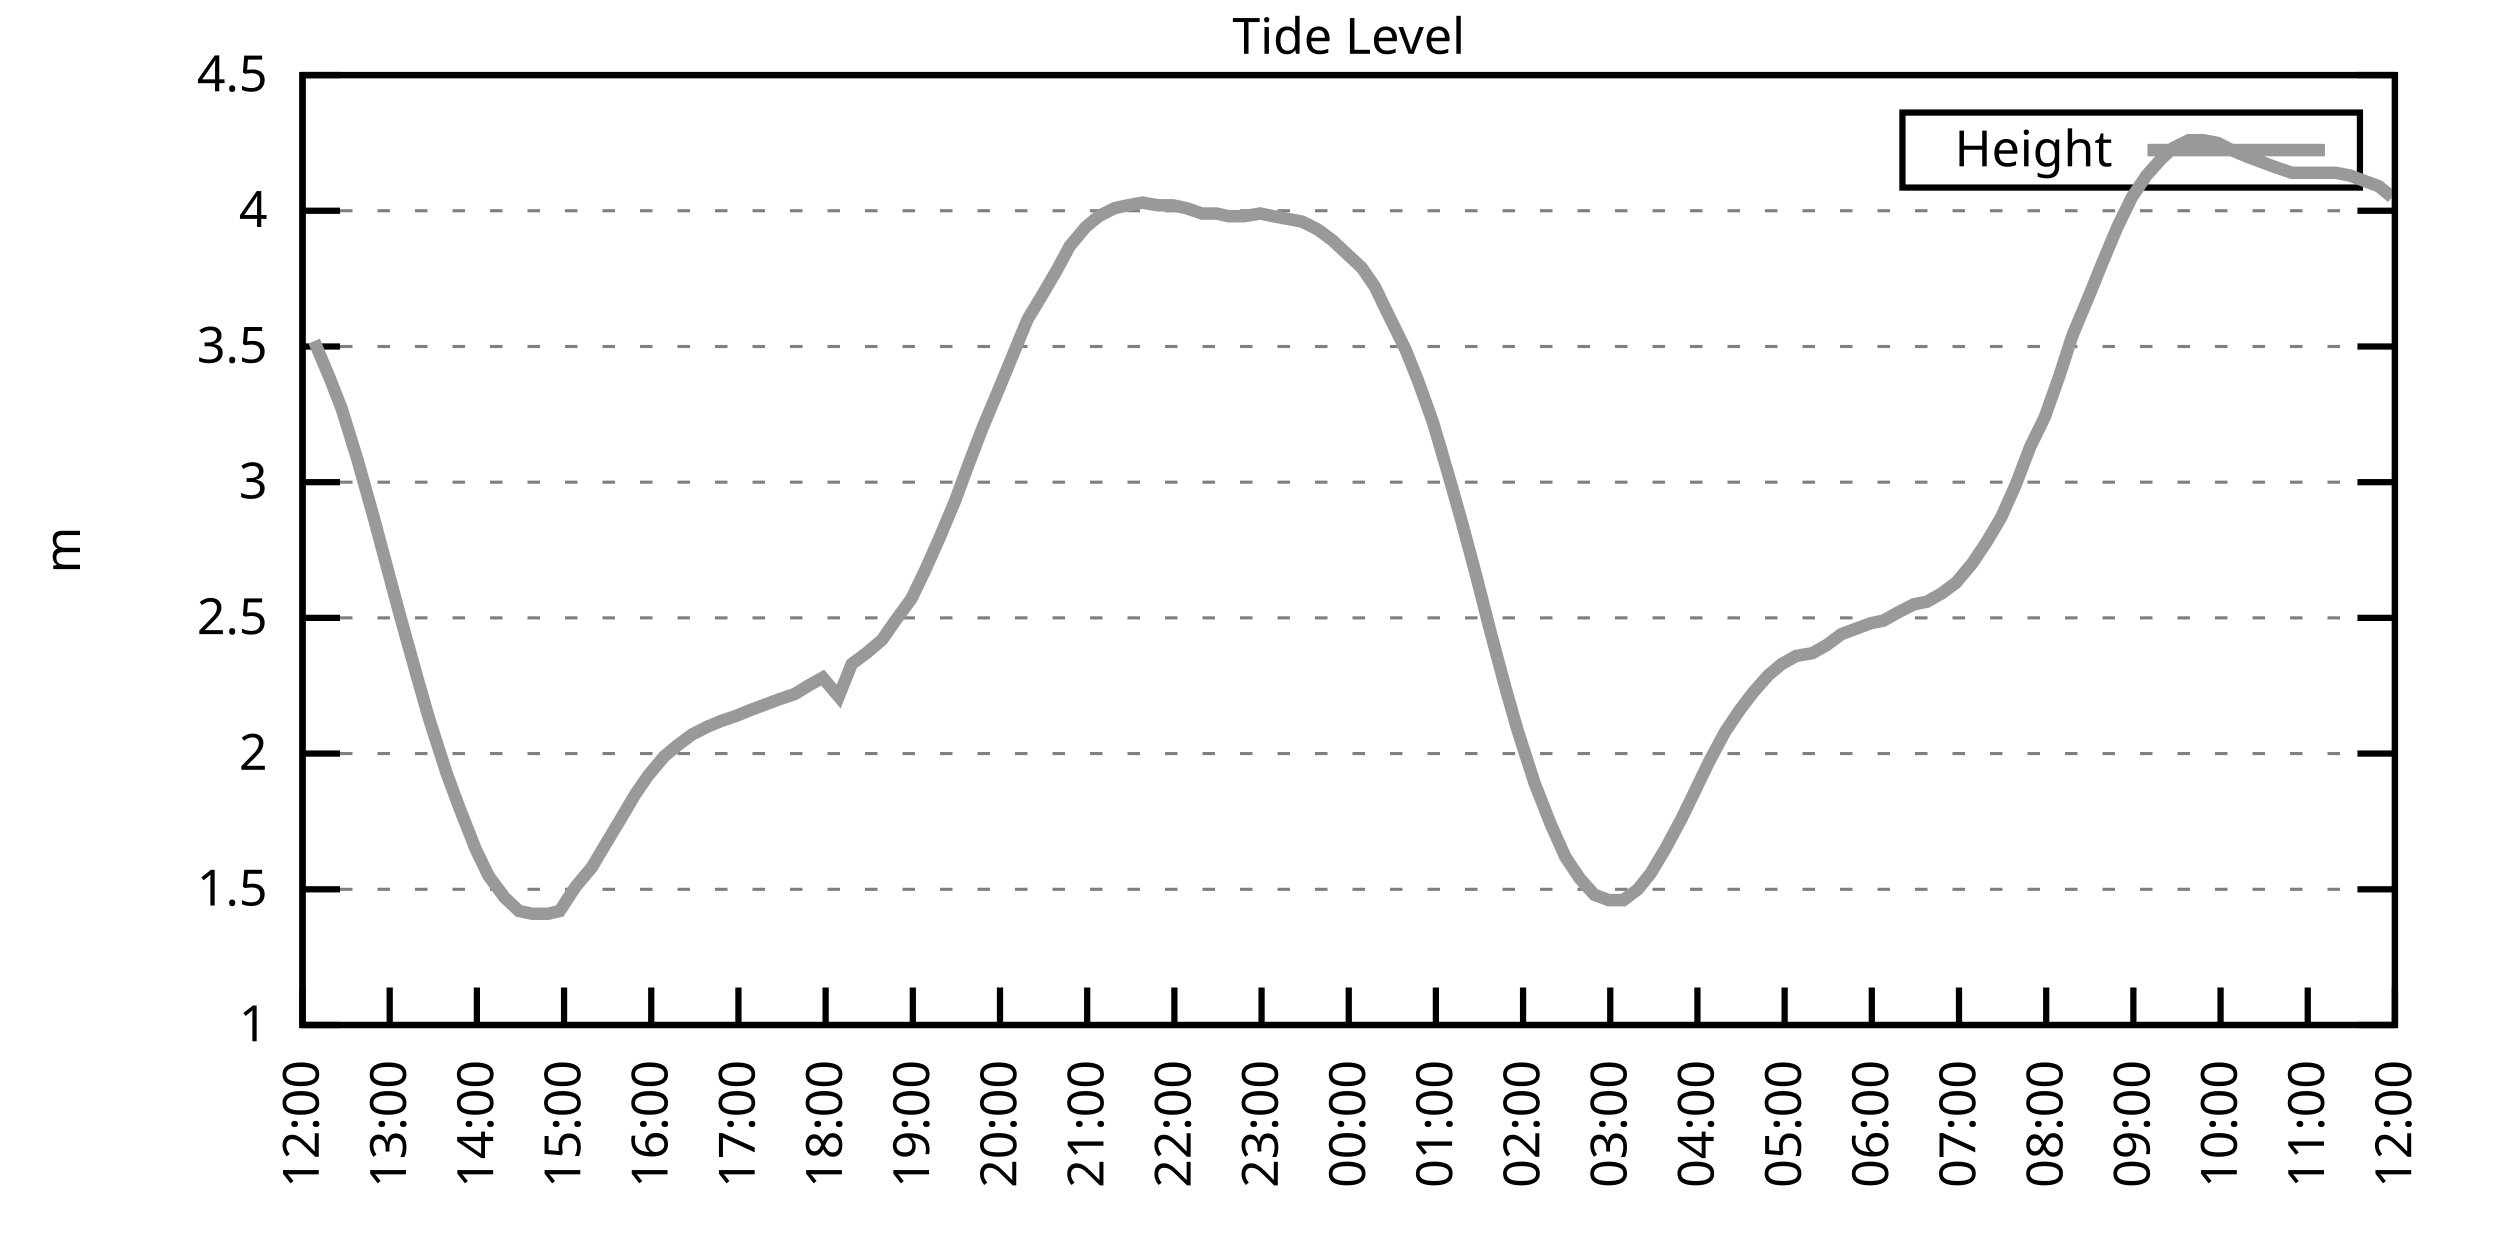
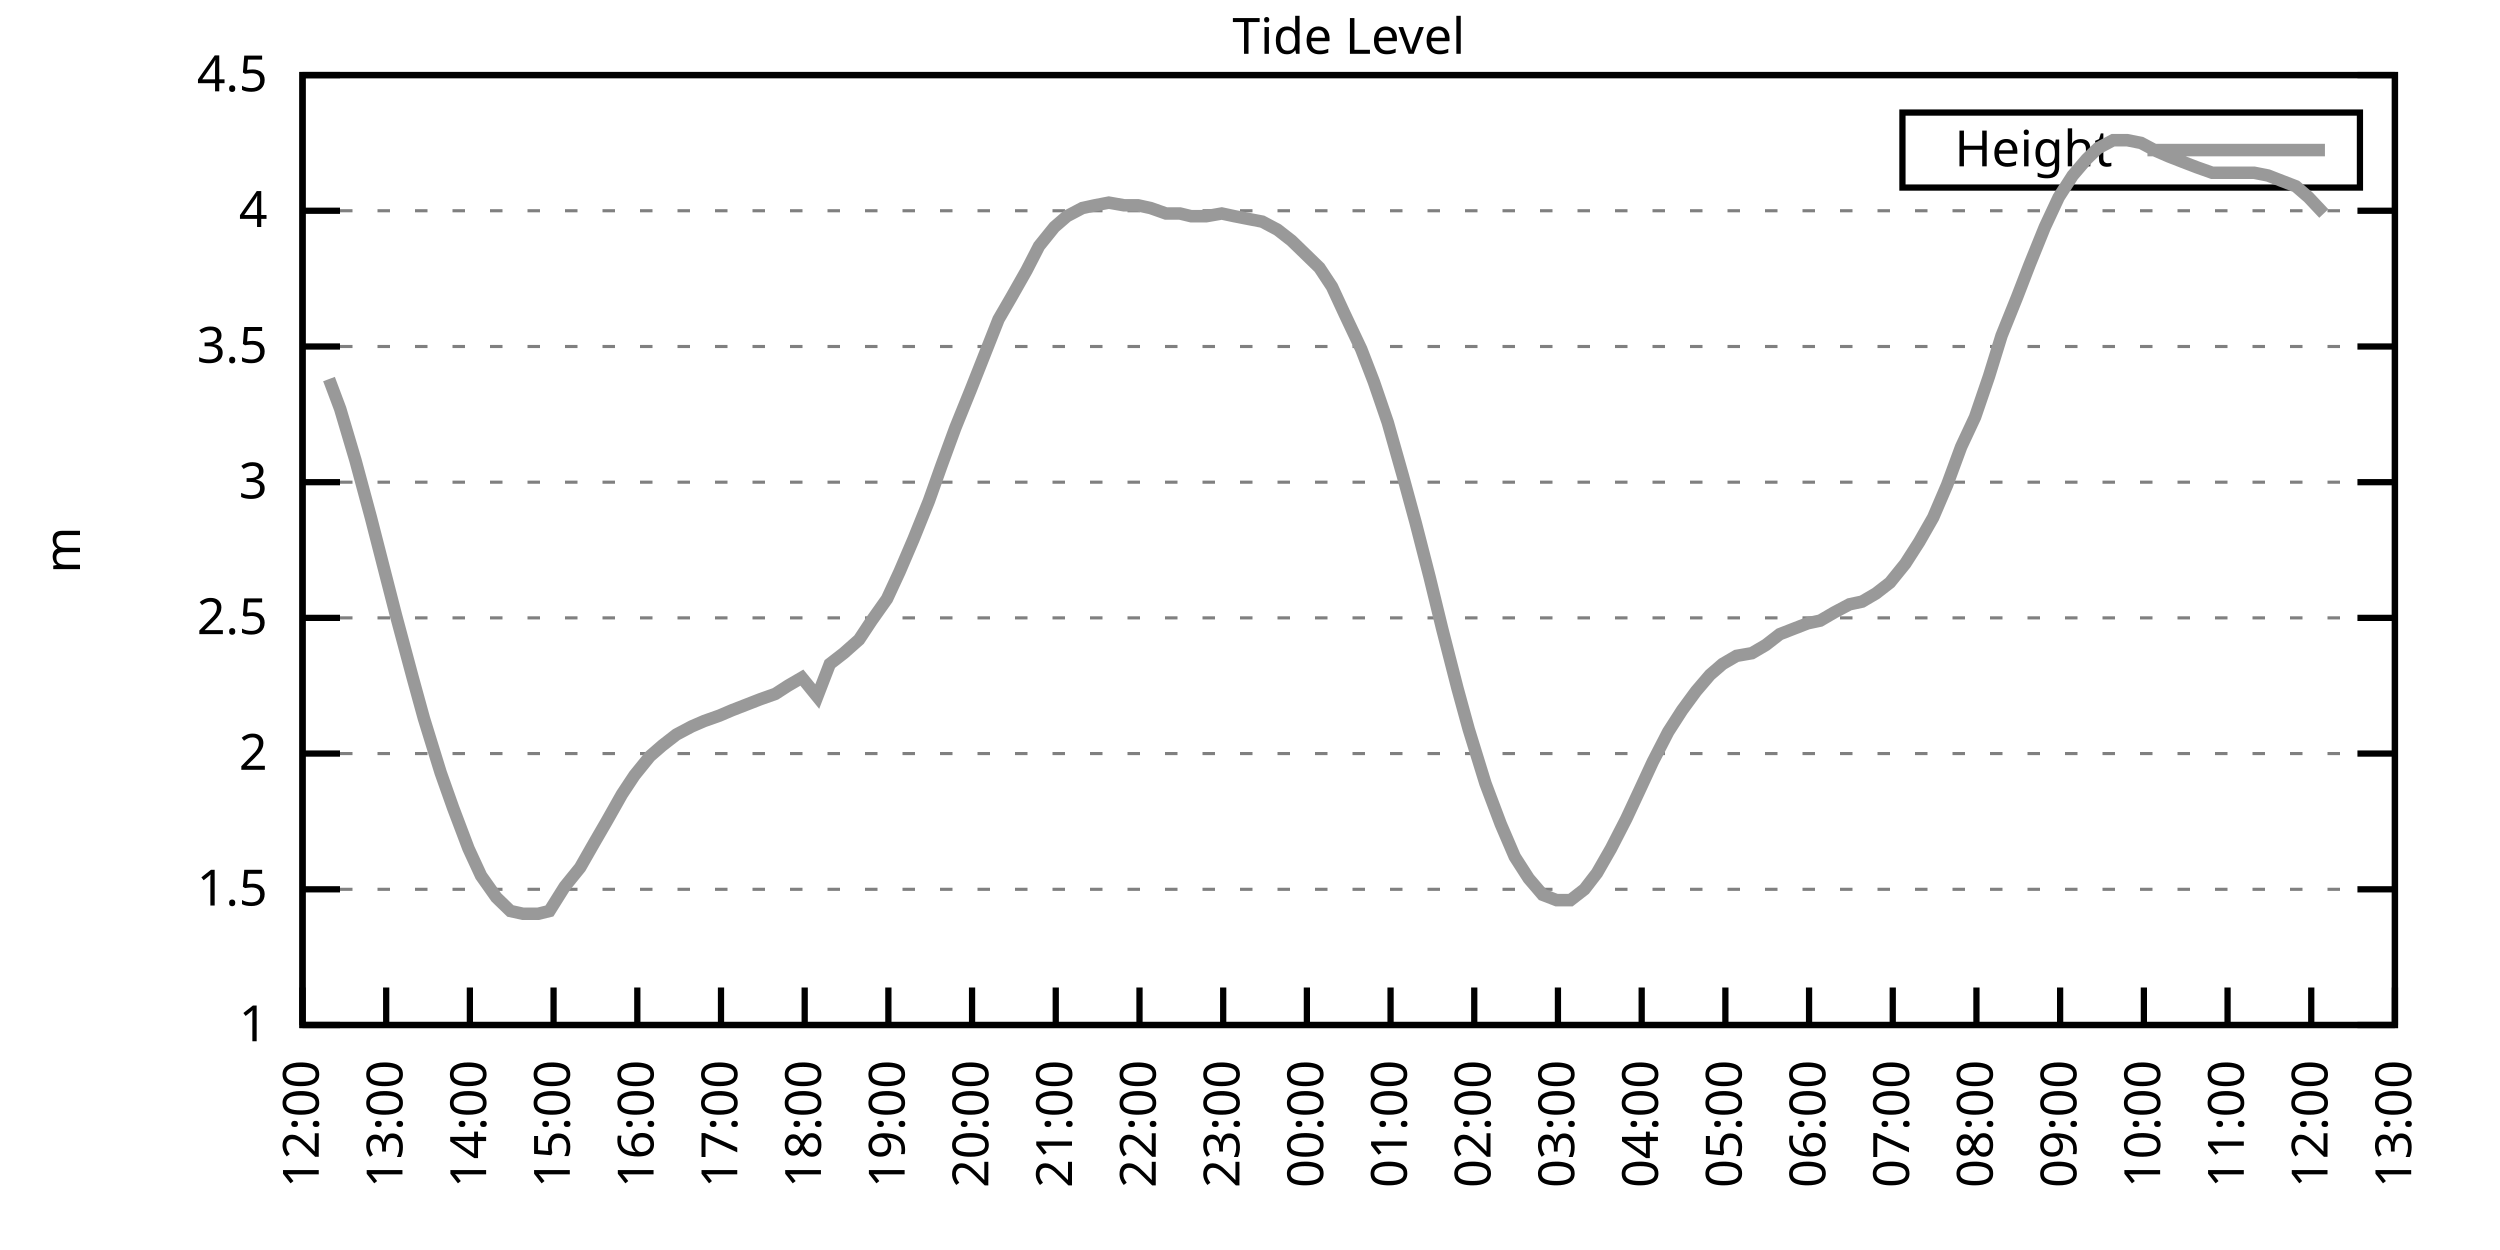
<svg xmlns="http://www.w3.org/2000/svg" xmlns:xlink="http://www.w3.org/1999/xlink" width="400" height="200" viewBox="0 0 400 200">
  <g id="gnuplot_canvas">
    <rect x="0" y="0" width="400" height="200" fill="none" />
    <defs>
      <circle id="gpDot" r="0.5" stroke-width="0.5" stroke="currentColor" />
      <path id="gpPt0" stroke-width="0.333" stroke="currentColor" d="M-1,0 h2 M0,-1 v2" />
      <path id="gpPt1" stroke-width="0.333" stroke="currentColor" d="M-1,-1 L1,1 M1,-1 L-1,1" />
      <path id="gpPt2" stroke-width="0.333" stroke="currentColor" d="M-1,0 L1,0 M0,-1 L0,1 M-1,-1 L1,1 M-1,1 L1,-1" />
      <rect id="gpPt3" stroke-width="0.333" stroke="currentColor" x="-1" y="-1" width="2" height="2" />
      <rect id="gpPt4" stroke-width="0.333" stroke="currentColor" fill="currentColor" x="-1" y="-1" width="2" height="2" />
      <circle id="gpPt5" stroke-width="0.333" stroke="currentColor" cx="0" cy="0" r="1" />
      <use xlink:href="#gpPt5" id="gpPt6" fill="currentColor" stroke="none" />
      <path id="gpPt7" stroke-width="0.333" stroke="currentColor" d="M0,-1.33 L-1.33,0.67 L1.33,0.67 z" />
      <use xlink:href="#gpPt7" id="gpPt8" fill="currentColor" stroke="none" />
      <use xlink:href="#gpPt7" id="gpPt9" stroke="currentColor" transform="rotate(180)" />
      <use xlink:href="#gpPt9" id="gpPt10" fill="currentColor" stroke="none" />
      <use xlink:href="#gpPt3" id="gpPt11" stroke="currentColor" transform="rotate(45)" />
      <use xlink:href="#gpPt11" id="gpPt12" fill="currentColor" stroke="none" />
      <path id="gpPt13" stroke-width="0.333" stroke="currentColor" d="M0,1.330 L1.265,0.411 L0.782,-1.067 L-0.782,-1.076 L-1.265,0.411 z" />
      <use xlink:href="#gpPt13" id="gpPt14" fill="currentColor" stroke="none" />
      <filter id="textbox" filterUnits="objectBoundingBox" x="0" y="0" height="1" width="1">
        <feFlood flood-color="white" flood-opacity="1" result="bgnd" />
        <feComposite in="SourceGraphic" in2="bgnd" operator="atop" />
      </filter>
      <filter id="greybox" filterUnits="objectBoundingBox" x="0" y="0" height="1" width="1">
        <feFlood flood-color="lightgrey" flood-opacity="1" result="grey" />
        <feComposite in="SourceGraphic" in2="grey" operator="atop" />
      </filter>
    </defs>
    <g fill="none" color="white" stroke="currentColor" stroke-width="1.00" stroke-linecap="butt" stroke-linejoin="miter">
</g>
    <g fill="none" color="black" stroke="currentColor" stroke-width="1.00" stroke-linecap="butt" stroke-linejoin="miter">
      <g stroke="none" shape-rendering="crispEdges">
        <polygon fill="rgb(255, 255, 255)" points="48.40,164.00 383.18,164.00 383.18,12.02 48.40,12.02 " />
      </g>
    </g>
    <g fill="none" color="black" stroke="currentColor" stroke-width="1.00" stroke-linecap="butt" stroke-linejoin="miter">
</g>
    <g fill="none" color="black" stroke="black" stroke-width="0.50" stroke-linecap="butt" stroke-linejoin="miter">
</g>
    <g fill="none" color="gray" stroke="currentColor" stroke-width="0.50" stroke-linecap="butt" stroke-linejoin="miter">
      <path stroke="gray" stroke-dasharray="2,4" class="gridline" d="M48.40,164.00 L383.19,164.00  " />
    </g>
    <g fill="none" color="gray" stroke="gray" stroke-width="1.00" stroke-linecap="butt" stroke-linejoin="miter">
</g>
    <g fill="none" color="black" stroke="currentColor" stroke-width="1.00" stroke-linecap="butt" stroke-linejoin="miter">
      <path stroke="black" d="M48.40,164.00 L54.40,164.00 M383.19,164.00 L377.19,164.00  " />
      <g transform="translate(42.80,166.60)" stroke="none" fill="black" font-family="Sans" font-size="8.00" text-anchor="end">
        <text>
          <tspan font-family="Sans"> 1</tspan>
        </text>
      </g>
    </g>
    <g fill="none" color="black" stroke="currentColor" stroke-width="1.00" stroke-linecap="butt" stroke-linejoin="miter">
</g>
    <g fill="none" color="black" stroke="black" stroke-width="0.50" stroke-linecap="butt" stroke-linejoin="miter">
</g>
    <g fill="none" color="gray" stroke="currentColor" stroke-width="0.50" stroke-linecap="butt" stroke-linejoin="miter">
      <path stroke="gray" stroke-dasharray="2,4" class="gridline" d="M48.40,142.29 L383.19,142.29  " />
    </g>
    <g fill="none" color="gray" stroke="gray" stroke-width="1.00" stroke-linecap="butt" stroke-linejoin="miter">
</g>
    <g fill="none" color="black" stroke="currentColor" stroke-width="1.00" stroke-linecap="butt" stroke-linejoin="miter">
      <path stroke="black" d="M48.40,142.29 L54.40,142.29 M383.19,142.29 L377.19,142.29  " />
      <g transform="translate(42.80,144.89)" stroke="none" fill="black" font-family="Sans" font-size="8.00" text-anchor="end">
        <text>
          <tspan font-family="Sans"> 1.5</tspan>
        </text>
      </g>
    </g>
    <g fill="none" color="black" stroke="currentColor" stroke-width="1.00" stroke-linecap="butt" stroke-linejoin="miter">
</g>
    <g fill="none" color="black" stroke="black" stroke-width="0.50" stroke-linecap="butt" stroke-linejoin="miter">
</g>
    <g fill="none" color="gray" stroke="currentColor" stroke-width="0.50" stroke-linecap="butt" stroke-linejoin="miter">
      <path stroke="gray" stroke-dasharray="2,4" class="gridline" d="M48.40,120.57 L383.19,120.57  " />
    </g>
    <g fill="none" color="gray" stroke="gray" stroke-width="1.00" stroke-linecap="butt" stroke-linejoin="miter">
</g>
    <g fill="none" color="black" stroke="currentColor" stroke-width="1.00" stroke-linecap="butt" stroke-linejoin="miter">
      <path stroke="black" d="M48.40,120.57 L54.40,120.57 M383.19,120.57 L377.19,120.57  " />
      <g transform="translate(42.80,123.17)" stroke="none" fill="black" font-family="Sans" font-size="8.00" text-anchor="end">
        <text>
          <tspan font-family="Sans"> 2</tspan>
        </text>
      </g>
    </g>
    <g fill="none" color="black" stroke="currentColor" stroke-width="1.00" stroke-linecap="butt" stroke-linejoin="miter">
</g>
    <g fill="none" color="black" stroke="black" stroke-width="0.50" stroke-linecap="butt" stroke-linejoin="miter">
</g>
    <g fill="none" color="gray" stroke="currentColor" stroke-width="0.50" stroke-linecap="butt" stroke-linejoin="miter">
      <path stroke="gray" stroke-dasharray="2,4" class="gridline" d="M48.40,98.86 L383.19,98.86  " />
    </g>
    <g fill="none" color="gray" stroke="gray" stroke-width="1.00" stroke-linecap="butt" stroke-linejoin="miter">
</g>
    <g fill="none" color="black" stroke="currentColor" stroke-width="1.00" stroke-linecap="butt" stroke-linejoin="miter">
      <path stroke="black" d="M48.40,98.86 L54.40,98.86 M383.19,98.86 L377.19,98.86  " />
      <g transform="translate(42.80,101.46)" stroke="none" fill="black" font-family="Sans" font-size="8.00" text-anchor="end">
        <text>
          <tspan font-family="Sans"> 2.5</tspan>
        </text>
      </g>
    </g>
    <g fill="none" color="black" stroke="currentColor" stroke-width="1.00" stroke-linecap="butt" stroke-linejoin="miter">
</g>
    <g fill="none" color="black" stroke="black" stroke-width="0.50" stroke-linecap="butt" stroke-linejoin="miter">
</g>
    <g fill="none" color="gray" stroke="currentColor" stroke-width="0.50" stroke-linecap="butt" stroke-linejoin="miter">
      <path stroke="gray" stroke-dasharray="2,4" class="gridline" d="M48.40,77.15 L383.19,77.15  " />
    </g>
    <g fill="none" color="gray" stroke="gray" stroke-width="1.00" stroke-linecap="butt" stroke-linejoin="miter">
</g>
    <g fill="none" color="black" stroke="currentColor" stroke-width="1.00" stroke-linecap="butt" stroke-linejoin="miter">
      <path stroke="black" d="M48.40,77.15 L54.40,77.15 M383.19,77.15 L377.19,77.15  " />
      <g transform="translate(42.80,79.75)" stroke="none" fill="black" font-family="Sans" font-size="8.00" text-anchor="end">
        <text>
          <tspan font-family="Sans"> 3</tspan>
        </text>
      </g>
    </g>
    <g fill="none" color="black" stroke="currentColor" stroke-width="1.00" stroke-linecap="butt" stroke-linejoin="miter">
</g>
    <g fill="none" color="black" stroke="black" stroke-width="0.50" stroke-linecap="butt" stroke-linejoin="miter">
</g>
    <g fill="none" color="gray" stroke="currentColor" stroke-width="0.50" stroke-linecap="butt" stroke-linejoin="miter">
      <path stroke="gray" stroke-dasharray="2,4" class="gridline" d="M48.40,55.44 L383.19,55.44  " />
    </g>
    <g fill="none" color="gray" stroke="gray" stroke-width="1.00" stroke-linecap="butt" stroke-linejoin="miter">
</g>
    <g fill="none" color="black" stroke="currentColor" stroke-width="1.00" stroke-linecap="butt" stroke-linejoin="miter">
      <path stroke="black" d="M48.40,55.44 L54.40,55.44 M383.19,55.44 L377.19,55.44  " />
      <g transform="translate(42.80,58.04)" stroke="none" fill="black" font-family="Sans" font-size="8.00" text-anchor="end">
        <text>
          <tspan font-family="Sans"> 3.5</tspan>
        </text>
      </g>
    </g>
    <g fill="none" color="black" stroke="currentColor" stroke-width="1.00" stroke-linecap="butt" stroke-linejoin="miter">
</g>
    <g fill="none" color="black" stroke="black" stroke-width="0.50" stroke-linecap="butt" stroke-linejoin="miter">
</g>
    <g fill="none" color="gray" stroke="currentColor" stroke-width="0.50" stroke-linecap="butt" stroke-linejoin="miter">
      <path stroke="gray" stroke-dasharray="2,4" class="gridline" d="M48.40,33.72 L383.19,33.72  " />
    </g>
    <g fill="none" color="gray" stroke="gray" stroke-width="1.00" stroke-linecap="butt" stroke-linejoin="miter">
</g>
    <g fill="none" color="black" stroke="currentColor" stroke-width="1.00" stroke-linecap="butt" stroke-linejoin="miter">
      <path stroke="black" d="M48.40,33.72 L54.40,33.72 M383.19,33.72 L377.19,33.72  " />
      <g transform="translate(42.80,36.32)" stroke="none" fill="black" font-family="Sans" font-size="8.00" text-anchor="end">
        <text>
          <tspan font-family="Sans"> 4</tspan>
        </text>
      </g>
    </g>
    <g fill="none" color="black" stroke="currentColor" stroke-width="1.00" stroke-linecap="butt" stroke-linejoin="miter">
</g>
    <g fill="none" color="black" stroke="black" stroke-width="0.50" stroke-linecap="butt" stroke-linejoin="miter">
</g>
    <g fill="none" color="gray" stroke="currentColor" stroke-width="0.50" stroke-linecap="butt" stroke-linejoin="miter">
      <path stroke="gray" stroke-dasharray="2,4" class="gridline" d="M48.40,12.01 L383.19,12.01  " />
    </g>
    <g fill="none" color="gray" stroke="gray" stroke-width="1.00" stroke-linecap="butt" stroke-linejoin="miter">
</g>
    <g fill="none" color="black" stroke="currentColor" stroke-width="1.00" stroke-linecap="butt" stroke-linejoin="miter">
      <path stroke="black" d="M48.40,12.01 L54.40,12.01 M383.19,12.01 L377.19,12.01  " />
      <g transform="translate(42.80,14.61)" stroke="none" fill="black" font-family="Sans" font-size="8.00" text-anchor="end">
        <text>
          <tspan font-family="Sans"> 4.5</tspan>
        </text>
      </g>
    </g>
    <g fill="none" color="black" stroke="currentColor" stroke-width="1.00" stroke-linecap="butt" stroke-linejoin="miter">
      <path stroke="black" d="M48.40,164.00 L48.40,158.00  " />
      <g transform="translate(51.00,169.60) rotate(270.00)" stroke="none" fill="black" font-family="Sans" font-size="8.00" text-anchor="end">
        <text>
          <tspan font-family="Sans">12:00</tspan>
        </text>
      </g>
    </g>
    <g fill="none" color="black" stroke="currentColor" stroke-width="1.00" stroke-linecap="butt" stroke-linejoin="miter">
-       <path stroke="black" d="M62.35,164.00 L62.35,158.00  " />
-       <g transform="translate(64.95,169.60) rotate(270.00)" stroke="none" fill="black" font-family="Sans" font-size="8.00" text-anchor="end">
+       <path stroke="black" d="M61.79,164.00 L61.79,158.00  " />
+       <g transform="translate(64.39,169.60) rotate(270.00)" stroke="none" fill="black" font-family="Sans" font-size="8.00" text-anchor="end">
        <text>
          <tspan font-family="Sans">13:00</tspan>
        </text>
      </g>
    </g>
    <g fill="none" color="black" stroke="currentColor" stroke-width="1.00" stroke-linecap="butt" stroke-linejoin="miter">
-       <path stroke="black" d="M76.30,164.00 L76.30,158.00  " />
-       <g transform="translate(78.90,169.60) rotate(270.00)" stroke="none" fill="black" font-family="Sans" font-size="8.00" text-anchor="end">
+       <path stroke="black" d="M75.18,164.00 L75.18,158.00  " />
+       <g transform="translate(77.78,169.60) rotate(270.00)" stroke="none" fill="black" font-family="Sans" font-size="8.00" text-anchor="end">
        <text>
          <tspan font-family="Sans">14:00</tspan>
        </text>
      </g>
    </g>
    <g fill="none" color="black" stroke="currentColor" stroke-width="1.00" stroke-linecap="butt" stroke-linejoin="miter">
-       <path stroke="black" d="M90.25,164.00 L90.25,158.00  " />
-       <g transform="translate(92.85,169.60) rotate(270.00)" stroke="none" fill="black" font-family="Sans" font-size="8.00" text-anchor="end">
+       <path stroke="black" d="M88.57,164.00 L88.57,158.00  " />
+       <g transform="translate(91.17,169.60) rotate(270.00)" stroke="none" fill="black" font-family="Sans" font-size="8.00" text-anchor="end">
        <text>
          <tspan font-family="Sans">15:00</tspan>
        </text>
      </g>
    </g>
    <g fill="none" color="black" stroke="currentColor" stroke-width="1.00" stroke-linecap="butt" stroke-linejoin="miter">
-       <path stroke="black" d="M104.20,164.00 L104.20,158.00  " />
-       <g transform="translate(106.80,169.60) rotate(270.00)" stroke="none" fill="black" font-family="Sans" font-size="8.00" text-anchor="end">
+       <path stroke="black" d="M101.97,164.00 L101.97,158.00  " />
+       <g transform="translate(104.57,169.60) rotate(270.00)" stroke="none" fill="black" font-family="Sans" font-size="8.00" text-anchor="end">
        <text>
          <tspan font-family="Sans">16:00</tspan>
        </text>
      </g>
    </g>
    <g fill="none" color="black" stroke="currentColor" stroke-width="1.00" stroke-linecap="butt" stroke-linejoin="miter">
-       <path stroke="black" d="M118.15,164.00 L118.15,158.00  " />
-       <g transform="translate(120.75,169.60) rotate(270.00)" stroke="none" fill="black" font-family="Sans" font-size="8.00" text-anchor="end">
+       <path stroke="black" d="M115.36,164.00 L115.36,158.00  " />
+       <g transform="translate(117.96,169.60) rotate(270.00)" stroke="none" fill="black" font-family="Sans" font-size="8.00" text-anchor="end">
        <text>
          <tspan font-family="Sans">17:00</tspan>
        </text>
      </g>
    </g>
    <g fill="none" color="black" stroke="currentColor" stroke-width="1.00" stroke-linecap="butt" stroke-linejoin="miter">
-       <path stroke="black" d="M132.10,164.00 L132.10,158.00  " />
-       <g transform="translate(134.70,169.60) rotate(270.00)" stroke="none" fill="black" font-family="Sans" font-size="8.00" text-anchor="end">
+       <path stroke="black" d="M128.75,164.00 L128.75,158.00  " />
+       <g transform="translate(131.35,169.60) rotate(270.00)" stroke="none" fill="black" font-family="Sans" font-size="8.00" text-anchor="end">
        <text>
          <tspan font-family="Sans">18:00</tspan>
        </text>
      </g>
    </g>
    <g fill="none" color="black" stroke="currentColor" stroke-width="1.00" stroke-linecap="butt" stroke-linejoin="miter">
-       <path stroke="black" d="M146.05,164.00 L146.05,158.00  " />
-       <g transform="translate(148.65,169.60) rotate(270.00)" stroke="none" fill="black" font-family="Sans" font-size="8.00" text-anchor="end">
+       <path stroke="black" d="M142.14,164.00 L142.14,158.00  " />
+       <g transform="translate(144.74,169.60) rotate(270.00)" stroke="none" fill="black" font-family="Sans" font-size="8.00" text-anchor="end">
        <text>
          <tspan font-family="Sans">19:00</tspan>
        </text>
      </g>
    </g>
    <g fill="none" color="black" stroke="currentColor" stroke-width="1.00" stroke-linecap="butt" stroke-linejoin="miter">
-       <path stroke="black" d="M160.00,164.00 L160.00,158.00  " />
-       <g transform="translate(162.60,169.60) rotate(270.00)" stroke="none" fill="black" font-family="Sans" font-size="8.00" text-anchor="end">
+       <path stroke="black" d="M155.53,164.00 L155.53,158.00  " />
+       <g transform="translate(158.13,169.60) rotate(270.00)" stroke="none" fill="black" font-family="Sans" font-size="8.00" text-anchor="end">
        <text>
          <tspan font-family="Sans">20:00</tspan>
        </text>
      </g>
    </g>
    <g fill="none" color="black" stroke="currentColor" stroke-width="1.00" stroke-linecap="butt" stroke-linejoin="miter">
-       <path stroke="black" d="M173.95,164.00 L173.95,158.00  " />
-       <g transform="translate(176.55,169.60) rotate(270.00)" stroke="none" fill="black" font-family="Sans" font-size="8.00" text-anchor="end">
+       <path stroke="black" d="M168.92,164.00 L168.92,158.00  " />
+       <g transform="translate(171.52,169.60) rotate(270.00)" stroke="none" fill="black" font-family="Sans" font-size="8.00" text-anchor="end">
        <text>
          <tspan font-family="Sans">21:00</tspan>
        </text>
      </g>
    </g>
    <g fill="none" color="black" stroke="currentColor" stroke-width="1.00" stroke-linecap="butt" stroke-linejoin="miter">
-       <path stroke="black" d="M187.90,164.00 L187.90,158.00  " />
-       <g transform="translate(190.50,169.60) rotate(270.00)" stroke="none" fill="black" font-family="Sans" font-size="8.00" text-anchor="end">
+       <path stroke="black" d="M182.32,164.00 L182.32,158.00  " />
+       <g transform="translate(184.92,169.60) rotate(270.00)" stroke="none" fill="black" font-family="Sans" font-size="8.00" text-anchor="end">
        <text>
          <tspan font-family="Sans">22:00</tspan>
        </text>
      </g>
    </g>
    <g fill="none" color="black" stroke="currentColor" stroke-width="1.00" stroke-linecap="butt" stroke-linejoin="miter">
-       <path stroke="black" d="M201.85,164.00 L201.85,158.00  " />
-       <g transform="translate(204.45,169.60) rotate(270.00)" stroke="none" fill="black" font-family="Sans" font-size="8.00" text-anchor="end">
+       <path stroke="black" d="M195.71,164.00 L195.71,158.00  " />
+       <g transform="translate(198.31,169.60) rotate(270.00)" stroke="none" fill="black" font-family="Sans" font-size="8.00" text-anchor="end">
        <text>
          <tspan font-family="Sans">23:00</tspan>
        </text>
      </g>
    </g>
    <g fill="none" color="black" stroke="currentColor" stroke-width="1.00" stroke-linecap="butt" stroke-linejoin="miter">
-       <path stroke="black" d="M215.80,164.00 L215.80,158.00  " />
-       <g transform="translate(218.40,169.60) rotate(270.00)" stroke="none" fill="black" font-family="Sans" font-size="8.00" text-anchor="end">
+       <path stroke="black" d="M209.10,164.00 L209.10,158.00  " />
+       <g transform="translate(211.70,169.60) rotate(270.00)" stroke="none" fill="black" font-family="Sans" font-size="8.00" text-anchor="end">
        <text>
          <tspan font-family="Sans">00:00</tspan>
        </text>
      </g>
    </g>
    <g fill="none" color="black" stroke="currentColor" stroke-width="1.00" stroke-linecap="butt" stroke-linejoin="miter">
-       <path stroke="black" d="M229.74,164.00 L229.74,158.00  " />
-       <g transform="translate(232.34,169.60) rotate(270.00)" stroke="none" fill="black" font-family="Sans" font-size="8.00" text-anchor="end">
+       <path stroke="black" d="M222.49,164.00 L222.49,158.00  " />
+       <g transform="translate(225.09,169.60) rotate(270.00)" stroke="none" fill="black" font-family="Sans" font-size="8.00" text-anchor="end">
        <text>
          <tspan font-family="Sans">01:00</tspan>
        </text>
      </g>
    </g>
    <g fill="none" color="black" stroke="currentColor" stroke-width="1.00" stroke-linecap="butt" stroke-linejoin="miter">
-       <path stroke="black" d="M243.69,164.00 L243.69,158.00  " />
-       <g transform="translate(246.29,169.60) rotate(270.00)" stroke="none" fill="black" font-family="Sans" font-size="8.00" text-anchor="end">
+       <path stroke="black" d="M235.88,164.00 L235.88,158.00  " />
+       <g transform="translate(238.48,169.60) rotate(270.00)" stroke="none" fill="black" font-family="Sans" font-size="8.00" text-anchor="end">
        <text>
          <tspan font-family="Sans">02:00</tspan>
        </text>
      </g>
    </g>
    <g fill="none" color="black" stroke="currentColor" stroke-width="1.00" stroke-linecap="butt" stroke-linejoin="miter">
-       <path stroke="black" d="M257.64,164.00 L257.64,158.00  " />
-       <g transform="translate(260.24,169.60) rotate(270.00)" stroke="none" fill="black" font-family="Sans" font-size="8.00" text-anchor="end">
+       <path stroke="black" d="M249.27,164.00 L249.27,158.00  " />
+       <g transform="translate(251.87,169.60) rotate(270.00)" stroke="none" fill="black" font-family="Sans" font-size="8.00" text-anchor="end">
        <text>
          <tspan font-family="Sans">03:00</tspan>
        </text>
      </g>
    </g>
    <g fill="none" color="black" stroke="currentColor" stroke-width="1.00" stroke-linecap="butt" stroke-linejoin="miter">
-       <path stroke="black" d="M271.59,164.00 L271.59,158.00  " />
-       <g transform="translate(274.19,169.60) rotate(270.00)" stroke="none" fill="black" font-family="Sans" font-size="8.00" text-anchor="end">
+       <path stroke="black" d="M262.67,164.00 L262.67,158.00  " />
+       <g transform="translate(265.27,169.60) rotate(270.00)" stroke="none" fill="black" font-family="Sans" font-size="8.00" text-anchor="end">
        <text>
          <tspan font-family="Sans">04:00</tspan>
        </text>
      </g>
    </g>
    <g fill="none" color="black" stroke="currentColor" stroke-width="1.00" stroke-linecap="butt" stroke-linejoin="miter">
-       <path stroke="black" d="M285.54,164.00 L285.54,158.00  " />
-       <g transform="translate(288.14,169.60) rotate(270.00)" stroke="none" fill="black" font-family="Sans" font-size="8.00" text-anchor="end">
+       <path stroke="black" d="M276.06,164.00 L276.06,158.00  " />
+       <g transform="translate(278.66,169.60) rotate(270.00)" stroke="none" fill="black" font-family="Sans" font-size="8.00" text-anchor="end">
        <text>
          <tspan font-family="Sans">05:00</tspan>
        </text>
      </g>
    </g>
    <g fill="none" color="black" stroke="currentColor" stroke-width="1.00" stroke-linecap="butt" stroke-linejoin="miter">
-       <path stroke="black" d="M299.49,164.00 L299.49,158.00  " />
-       <g transform="translate(302.09,169.60) rotate(270.00)" stroke="none" fill="black" font-family="Sans" font-size="8.00" text-anchor="end">
+       <path stroke="black" d="M289.45,164.00 L289.45,158.00  " />
+       <g transform="translate(292.05,169.60) rotate(270.00)" stroke="none" fill="black" font-family="Sans" font-size="8.00" text-anchor="end">
        <text>
          <tspan font-family="Sans">06:00</tspan>
        </text>
      </g>
    </g>
    <g fill="none" color="black" stroke="currentColor" stroke-width="1.00" stroke-linecap="butt" stroke-linejoin="miter">
-       <path stroke="black" d="M313.44,164.00 L313.44,158.00  " />
-       <g transform="translate(316.04,169.60) rotate(270.00)" stroke="none" fill="black" font-family="Sans" font-size="8.00" text-anchor="end">
+       <path stroke="black" d="M302.84,164.00 L302.84,158.00  " />
+       <g transform="translate(305.44,169.60) rotate(270.00)" stroke="none" fill="black" font-family="Sans" font-size="8.00" text-anchor="end">
        <text>
          <tspan font-family="Sans">07:00</tspan>
        </text>
      </g>
    </g>
    <g fill="none" color="black" stroke="currentColor" stroke-width="1.00" stroke-linecap="butt" stroke-linejoin="miter">
-       <path stroke="black" d="M327.39,164.00 L327.39,158.00  " />
-       <g transform="translate(329.99,169.60) rotate(270.00)" stroke="none" fill="black" font-family="Sans" font-size="8.00" text-anchor="end">
+       <path stroke="black" d="M316.23,164.00 L316.23,158.00  " />
+       <g transform="translate(318.83,169.60) rotate(270.00)" stroke="none" fill="black" font-family="Sans" font-size="8.00" text-anchor="end">
        <text>
          <tspan font-family="Sans">08:00</tspan>
        </text>
      </g>
    </g>
    <g fill="none" color="black" stroke="currentColor" stroke-width="1.00" stroke-linecap="butt" stroke-linejoin="miter">
-       <path stroke="black" d="M341.34,164.00 L341.34,158.00  " />
-       <g transform="translate(343.94,169.60) rotate(270.00)" stroke="none" fill="black" font-family="Sans" font-size="8.00" text-anchor="end">
+       <path stroke="black" d="M329.62,164.00 L329.62,158.00  " />
+       <g transform="translate(332.22,169.60) rotate(270.00)" stroke="none" fill="black" font-family="Sans" font-size="8.00" text-anchor="end">
        <text>
          <tspan font-family="Sans">09:00</tspan>
        </text>
      </g>
    </g>
    <g fill="none" color="black" stroke="currentColor" stroke-width="1.00" stroke-linecap="butt" stroke-linejoin="miter">
-       <path stroke="black" d="M355.29,164.00 L355.29,158.00  " />
-       <g transform="translate(357.89,169.60) rotate(270.00)" stroke="none" fill="black" font-family="Sans" font-size="8.00" text-anchor="end">
+       <path stroke="black" d="M343.02,164.00 L343.02,158.00  " />
+       <g transform="translate(345.62,169.60) rotate(270.00)" stroke="none" fill="black" font-family="Sans" font-size="8.00" text-anchor="end">
        <text>
          <tspan font-family="Sans">10:00</tspan>
        </text>
      </g>
    </g>
    <g fill="none" color="black" stroke="currentColor" stroke-width="1.00" stroke-linecap="butt" stroke-linejoin="miter">
-       <path stroke="black" d="M369.24,164.00 L369.24,158.00  " />
-       <g transform="translate(371.84,169.60) rotate(270.00)" stroke="none" fill="black" font-family="Sans" font-size="8.00" text-anchor="end">
+       <path stroke="black" d="M356.41,164.00 L356.41,158.00  " />
+       <g transform="translate(359.01,169.60) rotate(270.00)" stroke="none" fill="black" font-family="Sans" font-size="8.00" text-anchor="end">
        <text>
          <tspan font-family="Sans">11:00</tspan>
+         </text>
+       </g>
+     </g>
+     <g fill="none" color="black" stroke="currentColor" stroke-width="1.00" stroke-linecap="butt" stroke-linejoin="miter">
+       <path stroke="black" d="M369.80,164.00 L369.80,158.00  " />
+       <g transform="translate(372.40,169.60) rotate(270.00)" stroke="none" fill="black" font-family="Sans" font-size="8.00" text-anchor="end">
+         <text>
+           <tspan font-family="Sans">12:00</tspan>
        </text>
      </g>
    </g>
    <g fill="none" color="black" stroke="currentColor" stroke-width="1.00" stroke-linecap="butt" stroke-linejoin="miter">
      <path stroke="black" d="M383.19,164.00 L383.19,158.00  " />
      <g transform="translate(385.79,169.60) rotate(270.00)" stroke="none" fill="black" font-family="Sans" font-size="8.00" text-anchor="end">
        <text>
-           <tspan font-family="Sans">12:00</tspan>
+           <tspan font-family="Sans">13:00</tspan>
        </text>
      </g>
    </g>
    <g fill="none" color="black" stroke="currentColor" stroke-width="1.00" stroke-linecap="butt" stroke-linejoin="miter">
</g>
    <g fill="none" color="black" stroke="currentColor" stroke-width="1.00" stroke-linecap="butt" stroke-linejoin="miter">
      <path stroke="black" d="M48.40,12.01 L48.40,164.00 L383.19,164.00 L383.19,12.01 L48.40,12.01 Z  " />
    </g>
    <g fill="none" color="black" stroke="currentColor" stroke-width="1.00" stroke-linecap="butt" stroke-linejoin="miter">
</g>
    <g fill="none" color="black" stroke="currentColor" stroke-width="1.00" stroke-linecap="butt" stroke-linejoin="miter">
      <path stroke="black" d="M304.39,30.01 L304.39,18.01 L377.59,18.01 L377.59,30.01 L304.39,30.01 Z  " />
    </g>
    <g id="Tide_level_plot_1">
      <g fill="none" color="white" stroke="black" stroke-width="2.00" stroke-linecap="butt" stroke-linejoin="miter">
</g>
      <g fill="none" color="black" stroke="currentColor" stroke-width="2.00" stroke-linecap="butt" stroke-linejoin="miter">
        <g transform="translate(337.99,26.61)" stroke="none" fill="black" font-family="Sans" font-size="8.00" text-anchor="end">
          <text>
            <tspan font-family="Sans">Height</tspan>
          </text>
        </g>
      </g>
      <g fill="none" color="black" stroke="currentColor" stroke-width="2.00" stroke-linecap="butt" stroke-linejoin="miter">
-         <path stroke="rgb(153, 153, 153)" d="M343.59,24.01 L371.99,24.01 M50.26,54.57 L52.82,60.65 L54.68,65.42 L57.23,73.67 L59.79,82.79 L61.65,89.74   L63.98,98.43 L66.77,108.42 L68.63,114.93 L71.42,123.61 L73.51,129.26 L76.07,135.77 L78.16,140.12 L80.72,143.59   L83.04,145.76 L85.13,146.20 L87.69,146.20 L89.55,145.76 L92.11,141.85 L94.67,138.81 L96.99,134.90 L99.08,131.43   L101.64,127.09 L103.73,124.05 L106.29,121.01 L108.38,119.27 L110.71,117.53 L113.27,116.23 L115.36,115.36 L117.92,114.49   L120.01,113.63 L122.33,112.76 L124.66,111.89 L127.22,111.02 L129.31,109.72 L131.63,108.42 L134.19,111.45 L136.28,106.24   L138.61,104.51 L141.16,102.34 L143.26,99.30 L145.81,95.82 L147.91,91.48 L150.23,86.27 L152.79,80.19 L154.88,74.54   L157.21,68.46 L159.76,62.38 L162.09,56.74 L164.41,51.09 L166.51,47.62 L169.06,43.28 L171.16,39.37 L173.71,36.33   L175.81,34.59 L178.36,33.29 L180.46,32.85 L182.78,32.42 L185.34,32.85 L187.66,32.85 L189.76,33.29 L192.31,34.16   L194.64,34.16 L196.50,34.59 L199.06,34.59 L201.61,34.16 L203.71,34.59 L206.03,35.03 L208.36,35.46 L210.91,36.76   L213.24,38.50 L215.56,40.67 L217.89,42.84 L219.98,45.88 L222.07,50.22 L224.86,55.87 L226.95,61.08 L229.28,67.59   L231.84,76.28 L233.93,83.66 L236.25,92.35 L238.35,100.60 L240.90,110.15 L242.76,116.67 L245.55,125.35 L248.11,131.86   L250.44,137.08 L252.76,140.55 L255.09,143.16 L257.41,144.02 L259.74,144.02 L262.06,142.29 L264.15,139.68 L266.48,135.77   L269.04,131.00 L271.36,126.22 L273.45,121.88 L276.01,117.10 L278.34,113.63 L280.66,110.59 L282.99,107.98 L285.08,106.24   L287.40,104.94 L289.96,104.51 L292.29,103.20 L294.61,101.47 L296.94,100.60 L299.26,99.73 L301.35,99.30 L303.68,97.99   L306.23,96.69 L308.33,96.26 L310.65,94.95 L312.98,93.22 L315.53,90.18 L317.86,86.70 L320.18,82.79 L322.51,77.58   L324.83,71.50 L327.16,66.73 L329.48,60.21 L331.58,53.70 L334.13,47.62 L336.23,42.41 L338.78,36.33 L341.11,31.55   L343.43,28.08 L345.76,25.47 L347.62,23.73 L350.18,22.43 L352.50,22.43 L354.83,22.87 L357.38,24.17 L359.48,25.04   L361.80,25.91 L364.13,26.77 L366.68,27.64 L369.01,27.64 L371.10,27.64 L373.66,27.64 L375.98,28.08 L378.31,28.95   L380.63,29.81 L382.73,31.55  " />
+         <path stroke="rgb(153, 153, 153)" d="M343.59,24.01 L371.99,24.01 M52.64,60.65 L54.43,65.42 L56.88,73.67 L59.34,82.79 L61.12,89.74 L63.35,98.43   L66.03,108.42 L67.82,114.93 L70.50,123.61 L72.50,129.26 L74.96,135.77 L76.97,140.12 L79.42,143.59 L81.66,145.76   L83.66,146.20 L86.12,146.20 L87.91,145.76 L90.36,141.85 L92.82,138.81 L95.05,134.90 L97.06,131.43 L99.51,127.09   L101.52,124.05 L103.98,121.01 L105.98,119.27 L108.22,117.53 L110.67,116.23 L112.68,115.36 L115.13,114.49 L117.14,113.63   L119.38,112.76 L121.61,111.89 L124.06,111.02 L126.07,109.72 L128.30,108.42 L130.76,111.45 L132.77,106.24 L135.00,104.51   L137.45,102.34 L139.46,99.30 L141.92,95.82 L143.93,91.48 L146.16,86.27 L148.61,80.19 L150.62,74.54 L152.85,68.46   L155.31,62.38 L157.54,56.74 L159.77,51.09 L161.78,47.62 L164.24,43.28 L166.25,39.37 L168.70,36.33 L170.71,34.59   L173.17,33.29 L175.17,32.85 L177.41,32.42 L179.86,32.85 L182.09,32.85 L184.10,33.29 L186.56,34.16 L188.79,34.16   L190.57,34.59 L193.03,34.59 L195.48,34.16 L197.49,34.59 L199.73,35.03 L201.96,35.46 L204.41,36.76 L206.64,38.50   L208.88,40.67 L211.11,42.84 L213.12,45.88 L215.13,50.22 L217.80,55.87 L219.81,61.08 L222.04,67.59 L224.50,76.28   L226.51,83.66 L228.74,92.35 L230.75,100.60 L233.20,110.15 L234.99,116.67 L237.67,125.35 L240.12,131.86 L242.36,137.08   L244.59,140.55 L246.82,143.16 L249.05,144.02 L251.28,144.02 L253.51,142.29 L255.52,139.68 L257.76,135.77 L260.21,131.00   L262.44,126.22 L264.45,121.88 L266.91,117.10 L269.14,113.63 L271.37,110.59 L273.60,107.98 L275.61,106.24 L277.84,104.94   L280.30,104.51 L282.53,103.20 L284.76,101.47 L286.99,100.60 L289.23,99.73 L291.23,99.30 L293.47,97.99 L295.92,96.69   L297.93,96.26 L300.16,94.95 L302.39,93.22 L304.85,90.18 L307.08,86.70 L309.31,82.79 L311.54,77.58 L313.78,71.50   L316.01,66.73 L318.24,60.21 L320.25,53.70 L322.70,47.62 L324.71,42.41 L327.17,36.33 L329.40,31.55 L331.63,28.08   L333.86,25.47 L335.65,23.73 L338.10,22.43 L340.34,22.43 L342.57,22.87 L345.02,24.17 L347.03,25.04 L349.26,25.91   L351.50,26.77 L353.95,27.64 L356.18,27.64 L358.19,27.64 L360.65,27.64 L362.88,28.08 L365.11,28.95 L367.34,29.81   L369.35,31.55 L371.81,34.16  " />
      </g>
    </g>
    <g fill="none" color="black" stroke="currentColor" stroke-width="2.00" stroke-linecap="butt" stroke-linejoin="miter">
</g>
    <g fill="none" color="black" stroke="black" stroke-width="1.00" stroke-linecap="butt" stroke-linejoin="miter">
</g>
    <g fill="none" color="black" stroke="currentColor" stroke-width="1.00" stroke-linecap="butt" stroke-linejoin="miter">
      <path stroke="black" d="M48.40,12.01 L48.40,164.00 L383.19,164.00 L383.19,12.01 L48.40,12.01 Z  " />
      <g transform="translate(12.80,88.01) rotate(270.00)" stroke="none" fill="black" font-family="Sans" font-size="8.00" text-anchor="middle">
        <text>
          <tspan font-family="Sans">m</tspan>
        </text>
      </g>
    </g>
    <g fill="none" color="black" stroke="currentColor" stroke-width="1.00" stroke-linecap="butt" stroke-linejoin="miter">
</g>
    <g fill="none" color="black" stroke="currentColor" stroke-width="1.00" stroke-linecap="butt" stroke-linejoin="miter">
      <g transform="translate(215.79,8.61)" stroke="none" fill="black" font-family="Sans" font-size="8.00" text-anchor="middle">
        <text>
          <tspan font-family="Sans">Tide Level</tspan>
        </text>
      </g>
    </g>
    <g fill="none" color="black" stroke="currentColor" stroke-width="1.00" stroke-linecap="butt" stroke-linejoin="miter">
</g>
  </g>
</svg>
